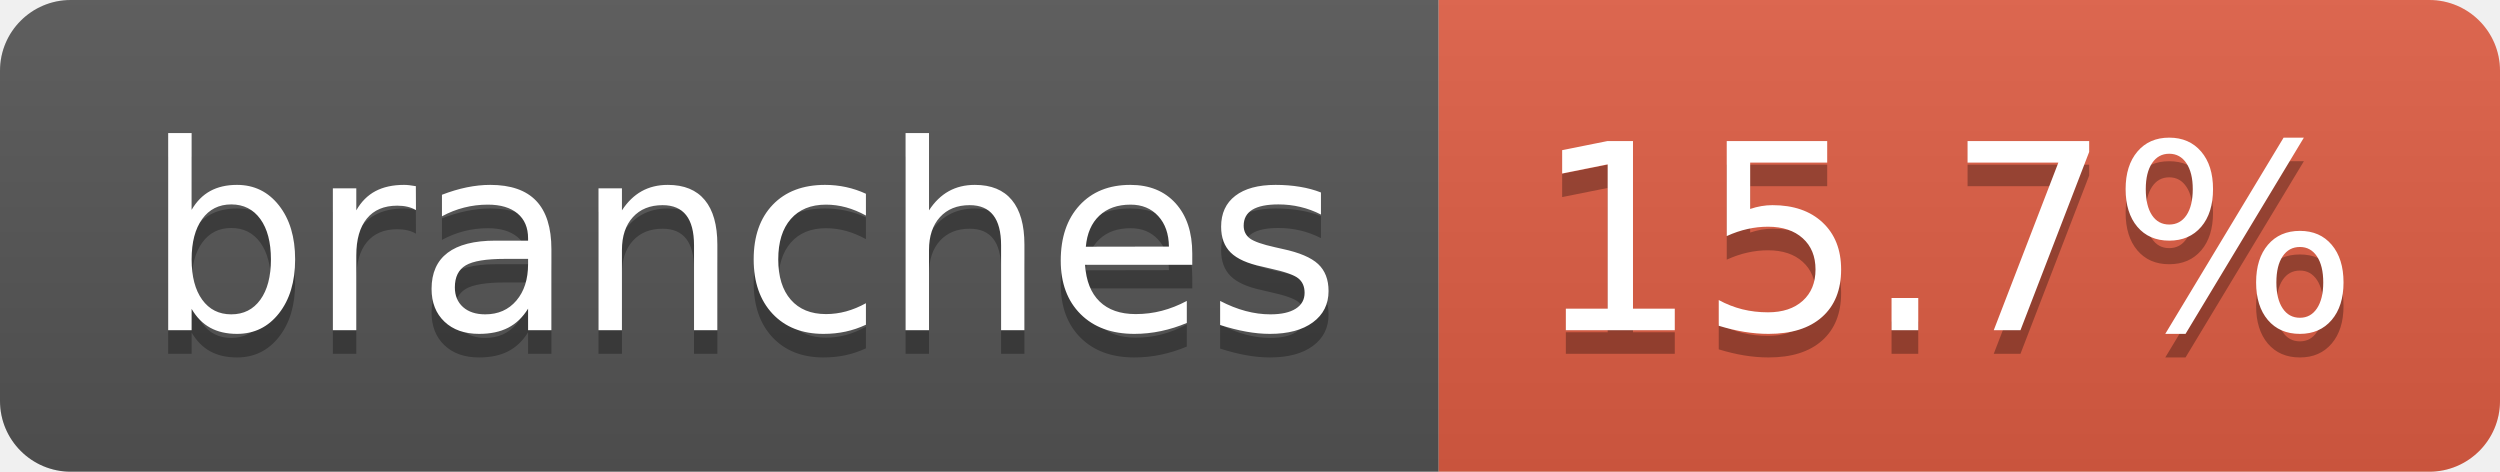
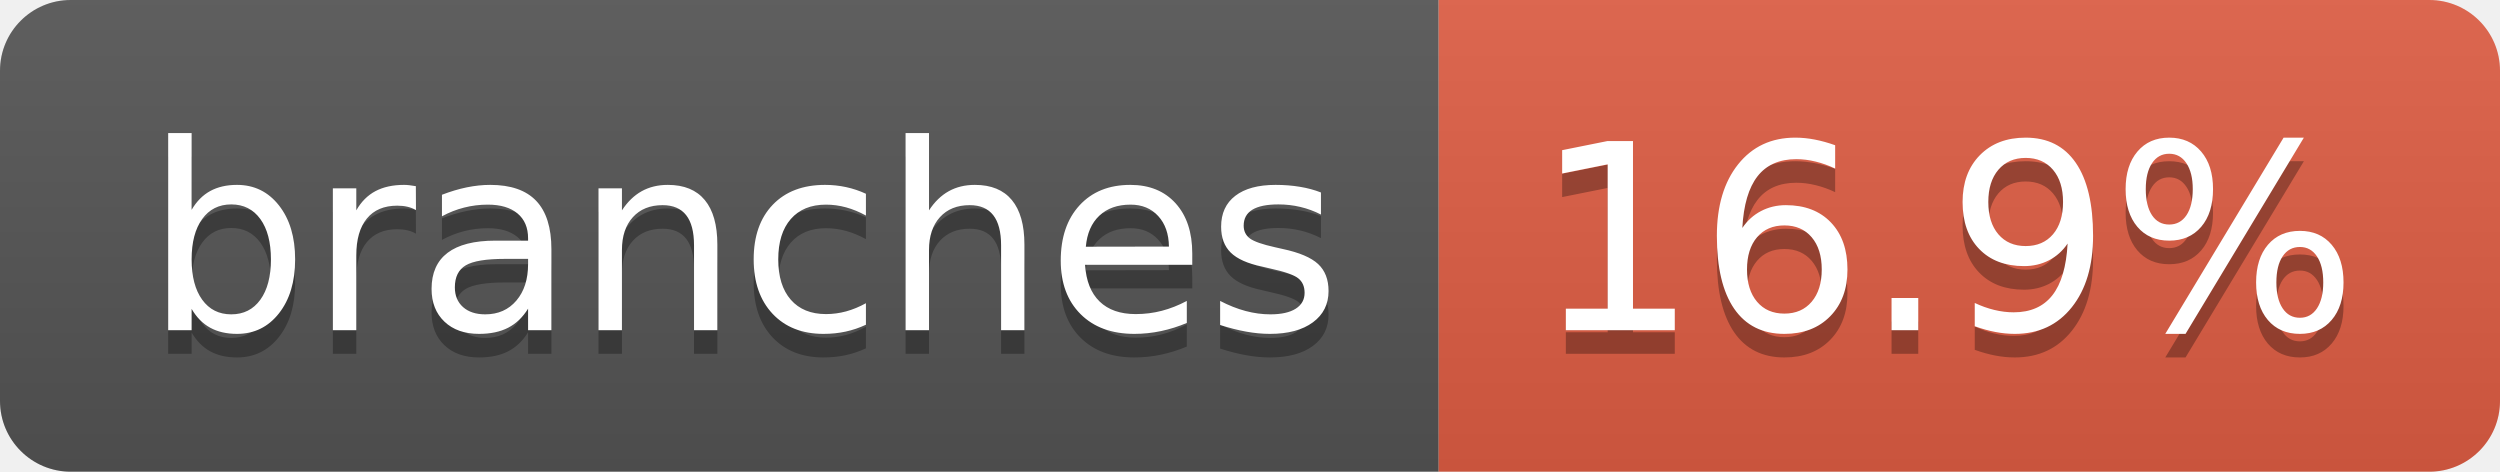
- <svg xmlns="http://www.w3.org/2000/svg" width="106" height="20" role="img" aria-label="branches: 15.7%">
+ <svg xmlns="http://www.w3.org/2000/svg" width="106" height="20" role="img" aria-label="branches: 16.9%">
  <linearGradient id="s" x2="0" y2="100%">
    <stop offset="0" stop-color="#bbb" stop-opacity=".1" />
    <stop offset="1" stop-opacity=".1" />
  </linearGradient>
  <clipPath id="r">
    <rect width="106" height="20" rx="3" fill="#fff" />
  </clipPath>
  <g clip-path="url(#r)">
    <rect width="61" height="20" fill="#555" />
    <rect x="61" width="45" height="20" fill="#e05d44" />
    <rect width="106" height="20" fill="url(#s)" />
  </g>
  <g fill="#fff" text-anchor="middle" font-family="Verdana,Geneva,DejaVu Sans,sans-serif" text-rendering="geometricPrecision" font-size="110">
    <text aria-hidden="true" x="315" y="150" fill="#010101" fill-opacity=".3" transform="scale(.1)" textLength="507">branches</text>
    <text x="315" y="140" transform="scale(.1)" fill="#fff" textLength="507">branches</text>
-     <text aria-hidden="true" x="825" y="150" fill="#010101" fill-opacity=".3" transform="scale(.1)" textLength="350">15.7%</text>
-     <text x="825" y="140" transform="scale(.1)" fill="#fff" textLength="350">15.7%</text>
+     <text aria-hidden="true" x="825" y="150" fill="#010101" fill-opacity=".3" transform="scale(.1)" textLength="350">16.9%</text>
+     <text x="825" y="140" transform="scale(.1)" fill="#fff" textLength="350">16.9%</text>
  </g>
</svg>
